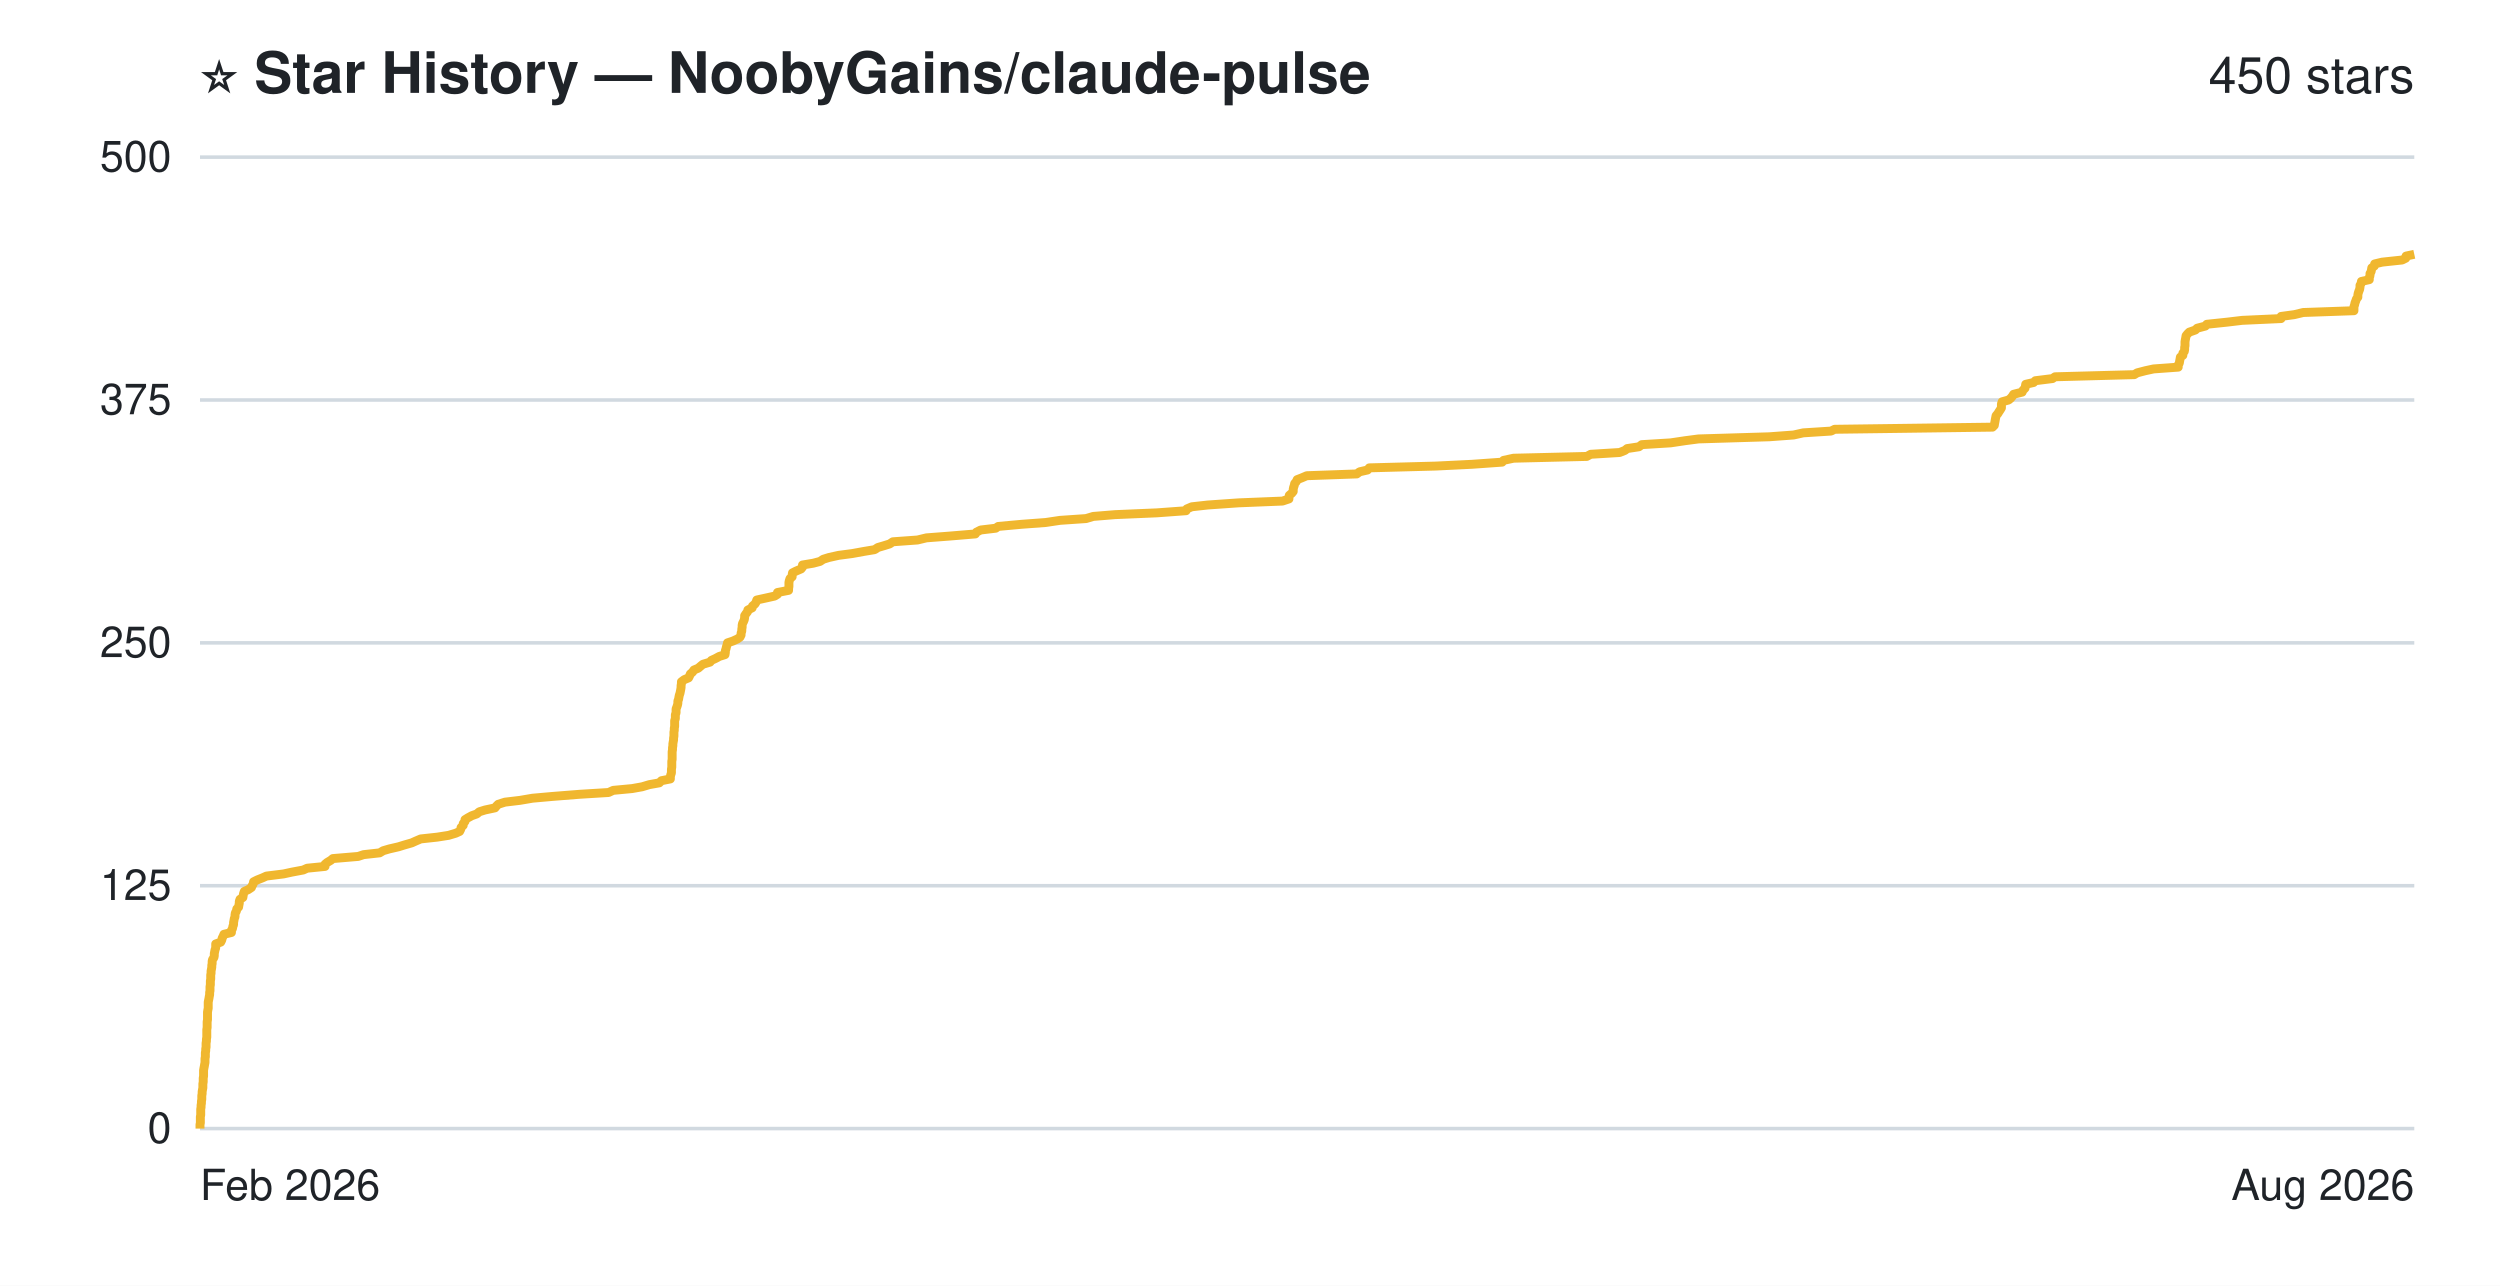
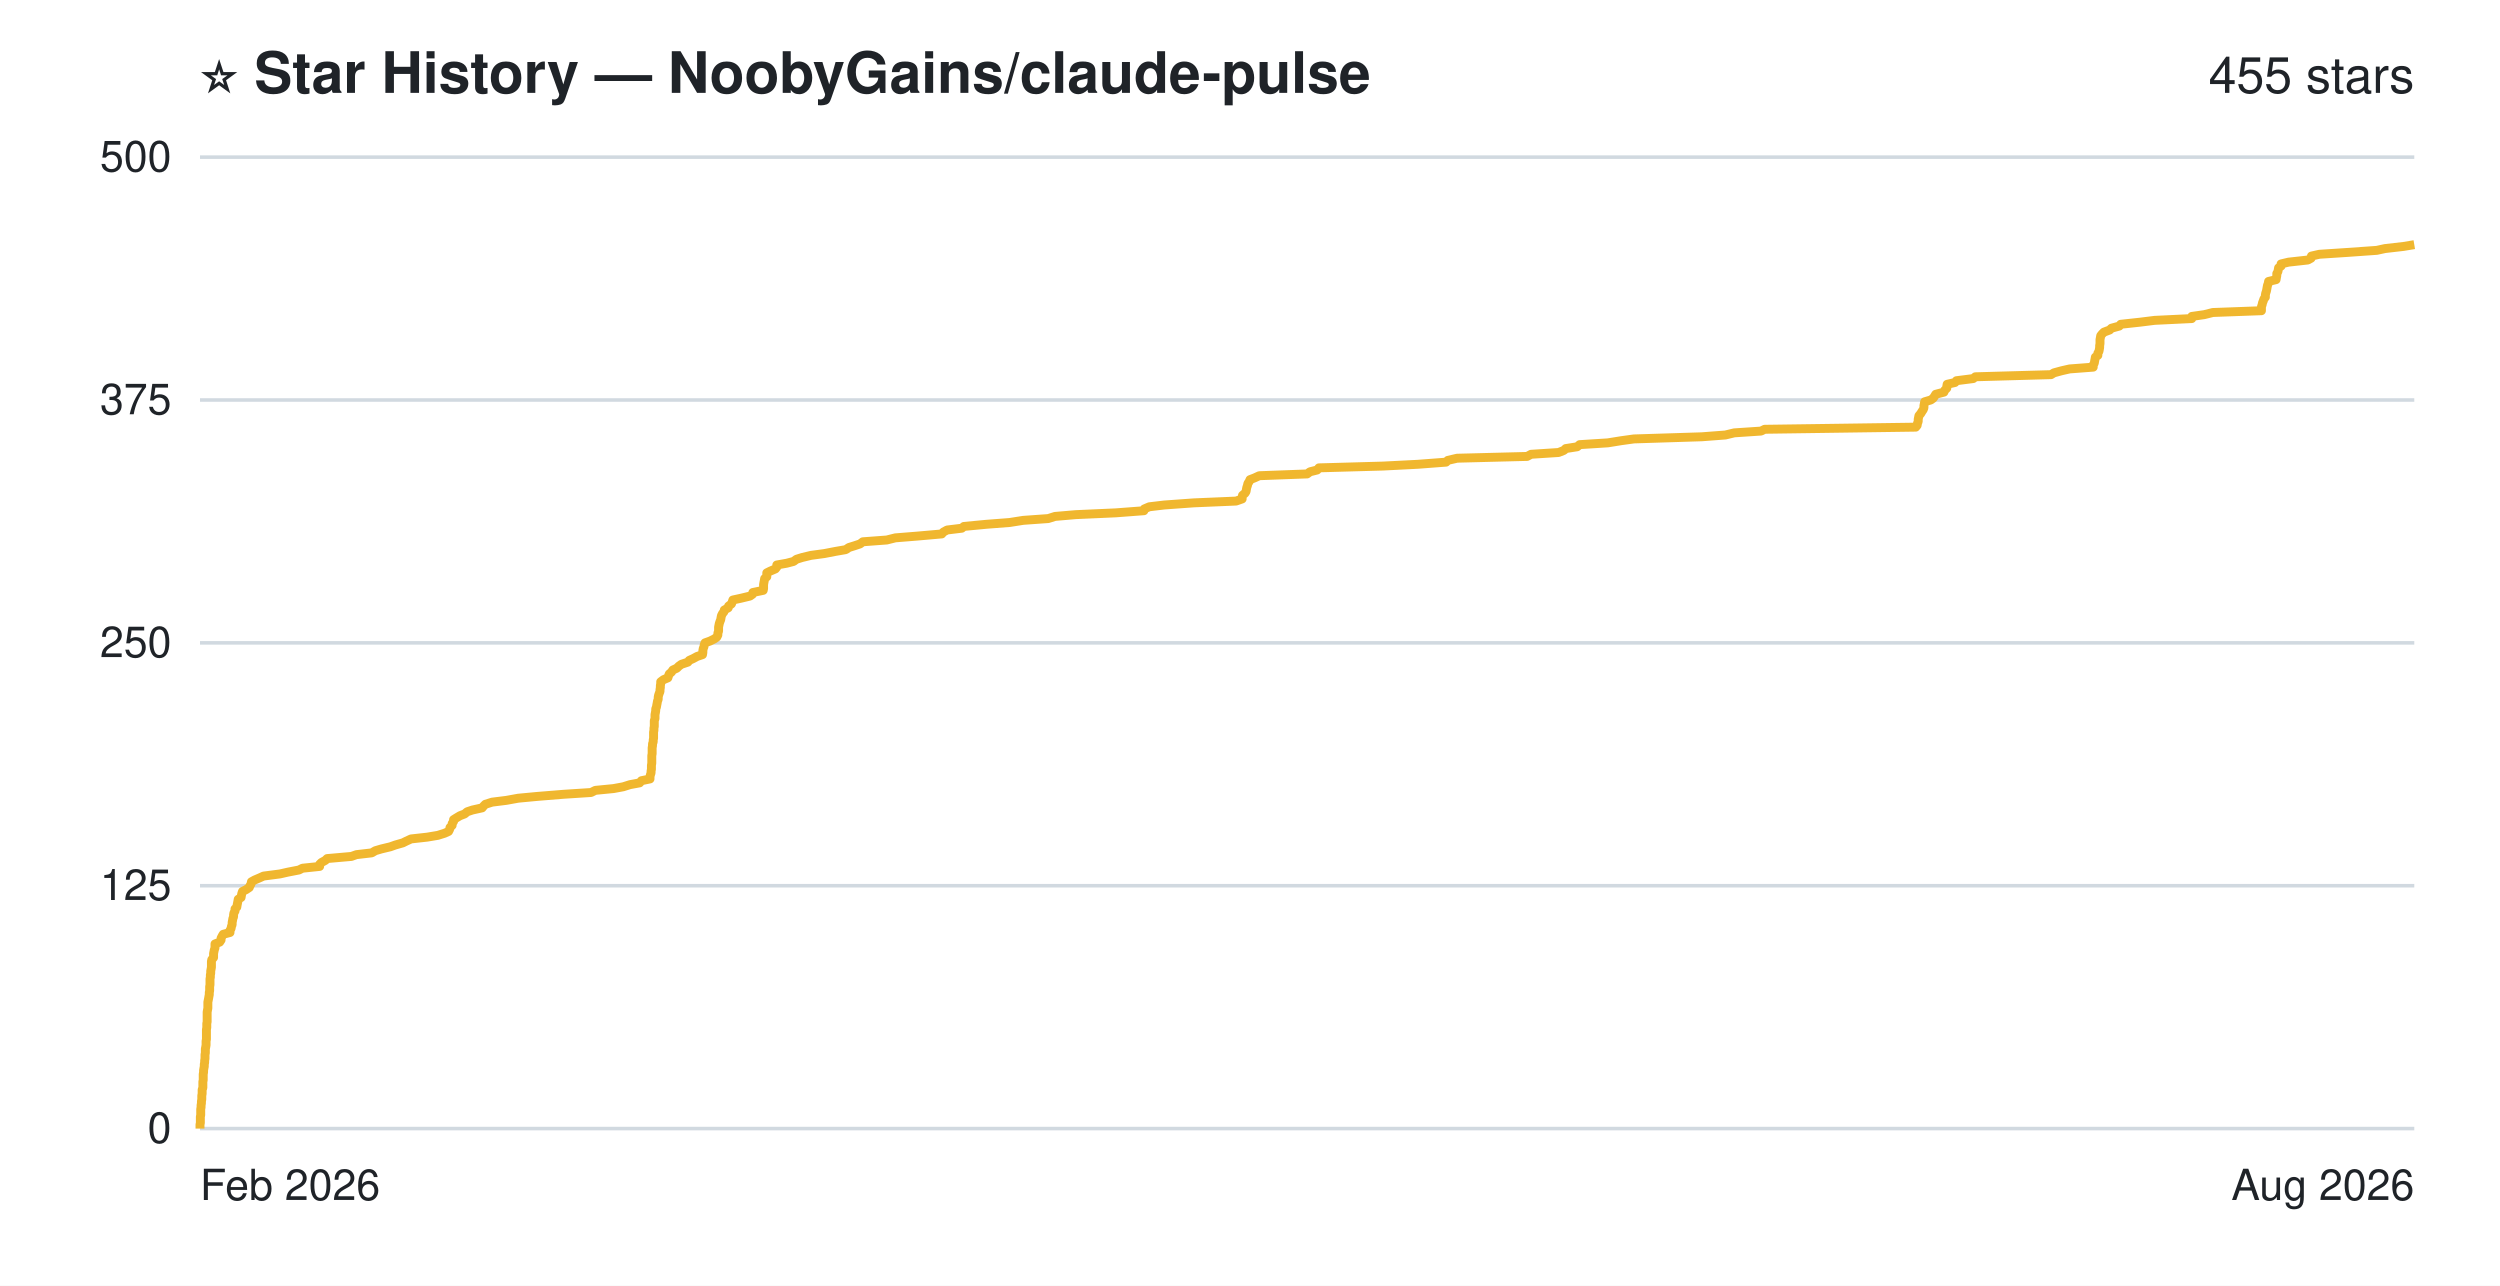
- <svg xmlns="http://www.w3.org/2000/svg" width="700" height="360" viewBox="0 0 700 360" role="img" aria-label="Star history of NoobyGains/claude-pulse: 450 stars">
+ <svg xmlns="http://www.w3.org/2000/svg" width="700" height="360" viewBox="0 0 700 360" role="img" aria-label="Star history of NoobyGains/claude-pulse: 455 stars">
  <rect width="700" height="360" fill="#ffffff" />
  <g font-family="-apple-system, 'Segoe UI', Helvetica, Arial, sans-serif">
    <text x="56" y="26" font-size="16" font-weight="bold" fill="#1f2328">⭐ Star History — NoobyGains/claude-pulse</text>
-     <text x="676" y="26" text-anchor="end" font-size="14" fill="#1f2328">450 stars</text>
+     <text x="676" y="26" text-anchor="end" font-size="14" fill="#1f2328">455 stars</text>
    <line x1="56" y1="316.0" x2="676" y2="316.0" stroke="#d1d9e0" stroke-width="1" />
    <line x1="56" y1="248.0" x2="676" y2="248.0" stroke="#d1d9e0" stroke-width="1" />
    <line x1="56" y1="180.0" x2="676" y2="180.0" stroke="#d1d9e0" stroke-width="1" />
    <line x1="56" y1="112.0" x2="676" y2="112.0" stroke="#d1d9e0" stroke-width="1" />
    <line x1="56" y1="44.0" x2="676" y2="44.0" stroke="#d1d9e0" stroke-width="1" />
-     <path d="M56.0,316.0 L56.0,315.5 L56.0,314.9 L56.1,314.4 L56.1,313.8 L56.1,313.3 L56.1,312.7 L56.2,312.2 L56.2,311.6 L56.2,311.1 L56.2,310.6 L56.3,310.0 L56.3,309.5 L56.4,308.9 L56.4,308.4 L56.5,307.8 L56.5,307.3 L56.5,306.8 L56.6,306.2 L56.6,305.7 L56.7,305.1 L56.8,304.6 L56.8,304.0 L56.8,303.5 L56.9,302.9 L56.9,302.4 L56.9,301.9 L57.0,301.3 L57.0,300.8 L57.0,300.2 L57.0,299.7 L57.1,299.1 L57.2,298.6 L57.3,298.0 L57.4,297.5 L57.4,297.0 L57.4,296.4 L57.5,295.9 L57.5,295.3 L57.5,294.8 L57.6,294.2 L57.6,293.7 L57.7,293.2 L57.7,292.6 L57.7,292.1 L57.8,291.5 L57.8,291.0 L57.9,290.4 L57.9,289.9 L57.9,289.3 L57.9,288.8 L57.9,288.3 L58.0,287.7 L58.0,287.2 L58.0,286.6 L58.0,286.1 L58.1,285.5 L58.1,285.0 L58.1,284.4 L58.1,283.9 L58.1,283.4 L58.2,282.8 L58.3,282.3 L58.3,281.7 L58.3,281.2 L58.3,280.6 L58.4,280.1 L58.5,279.6 L58.6,279.0 L58.7,278.5 L58.7,277.9 L58.8,277.4 L58.8,276.8 L58.8,276.3 L58.9,275.7 L58.9,275.2 L58.9,274.7 L59.0,274.1 L59.0,273.6 L59.0,273.0 L59.1,272.5 L59.1,271.9 L59.2,271.4 L59.3,270.8 L59.3,270.3 L59.4,269.8 L59.4,269.2 L59.5,268.7 L59.9,268.1 L60.0,267.6 L60.0,267.0 L60.1,266.5 L60.2,266.0 L60.4,265.4 L60.4,264.9 L60.4,264.3 L61.8,263.8 L62.1,263.2 L62.2,262.7 L62.5,262.1 L62.7,261.6 L64.8,261.1 L64.8,260.5 L65.1,260.0 L65.2,259.4 L65.4,258.9 L65.4,258.3 L65.5,257.8 L65.6,257.2 L65.8,256.7 L65.8,256.2 L65.9,255.6 L66.2,255.1 L66.3,254.5 L66.8,254.0 L66.9,253.4 L67.0,252.9 L67.0,252.4 L67.2,251.8 L68.0,251.3 L68.1,250.7 L68.2,250.2 L68.4,249.6 L69.5,249.1 L70.4,248.5 L70.6,248.0 L70.9,247.5 L71.0,246.9 L72.0,246.4 L73.5,245.8 L74.6,245.3 L79.4,244.7 L81.7,244.2 L84.9,243.6 L86.0,243.1 L91.0,242.6 L91.0,242.0 L91.6,241.5 L92.6,240.9 L93.2,240.4 L100.3,239.8 L101.8,239.3 L106.3,238.8 L107.3,238.2 L109.0,237.7 L111.6,237.1 L113.2,236.6 L115.3,236.0 L116.4,235.5 L117.8,234.9 L122.4,234.4 L125.6,233.9 L127.6,233.3 L128.7,232.8 L129.0,232.2 L129.1,231.7 L129.7,231.1 L129.7,230.6 L130.2,230.0 L130.2,229.5 L131.0,229.0 L132.1,228.4 L133.5,227.9 L134.2,227.3 L135.8,226.8 L138.6,226.2 L139.0,225.7 L139.5,225.2 L141.4,224.6 L145.6,224.1 L149.1,223.5 L154.7,223.0 L162.3,222.4 L170.4,221.9 L171.7,221.3 L177.0,220.8 L179.8,220.3 L181.8,219.7 L184.6,219.2 L185.2,218.6 L187.7,218.1 L187.7,217.5 L187.8,217.0 L188.0,216.4 L188.0,215.9 L188.0,215.4 L188.1,214.8 L188.1,214.3 L188.1,213.7 L188.1,213.2 L188.2,212.6 L188.2,212.1 L188.2,211.6 L188.2,211.0 L188.2,210.5 L188.3,209.9 L188.3,209.4 L188.4,208.8 L188.4,208.3 L188.5,207.7 L188.6,207.2 L188.6,206.7 L188.7,206.1 L188.7,205.6 L188.7,205.0 L188.8,204.5 L188.8,203.9 L188.9,203.4 L188.9,202.8 L188.9,202.3 L188.9,201.8 L189.1,201.2 L189.1,200.7 L189.1,200.1 L189.3,199.6 L189.3,199.0 L189.3,198.5 L189.5,198.0 L189.7,197.4 L189.8,196.9 L189.8,196.3 L190.0,195.8 L190.1,195.2 L190.2,194.7 L190.4,194.1 L190.5,193.6 L190.6,193.1 L190.7,192.5 L190.7,192.0 L190.8,191.4 L190.8,190.9 L191.6,190.3 L192.8,189.8 L193.1,189.2 L193.3,188.7 L193.9,188.2 L194.3,187.6 L195.5,187.1 L196.2,186.5 L196.8,186.0 L198.8,185.4 L199.2,184.9 L200.3,184.4 L201.4,183.8 L203.0,183.3 L203.1,182.7 L203.1,182.2 L203.3,181.6 L203.4,181.1 L203.6,180.5 L203.7,180.0 L205.2,179.5 L206.5,178.9 L207.2,178.4 L207.5,177.8 L207.5,177.3 L207.7,176.7 L207.7,176.2 L207.8,175.6 L207.8,175.1 L207.9,174.6 L208.2,174.0 L208.4,173.5 L208.5,172.9 L208.5,172.4 L208.9,171.8 L209.3,171.3 L209.4,170.8 L210.6,170.2 L210.7,169.7 L211.4,169.1 L211.7,168.6 L211.9,168.0 L214.2,167.5 L216.9,166.9 L217.7,166.4 L217.7,165.9 L220.8,165.3 L220.8,164.8 L220.9,164.2 L220.9,163.7 L220.9,163.1 L221.0,162.6 L221.2,162.0 L221.8,161.5 L221.8,161.0 L221.9,160.4 L222.9,159.9 L224.3,159.3 L224.7,158.8 L224.7,158.2 L227.7,157.7 L229.6,157.2 L230.5,156.6 L232.1,156.1 L234.8,155.5 L238.6,155.0 L241.9,154.4 L244.9,153.9 L245.8,153.3 L247.5,152.8 L249.1,152.3 L250.0,151.7 L256.9,151.2 L259.4,150.6 L265.9,150.1 L273.1,149.5 L273.4,149.0 L274.6,148.4 L278.8,147.9 L279.5,147.4 L286.1,146.8 L292.8,146.3 L296.8,145.7 L304.1,145.2 L306.1,144.6 L312.2,144.1 L323.9,143.6 L332.1,143.0 L332.3,142.5 L333.7,141.9 L338.2,141.4 L346.8,140.8 L359.1,140.3 L360.9,139.7 L360.9,139.2 L361.0,138.7 L361.7,138.1 L362.1,137.6 L362.1,137.0 L362.2,136.5 L362.4,135.9 L362.5,135.4 L363.0,134.8 L363.2,134.3 L364.5,133.8 L365.9,133.2 L379.9,132.7 L380.7,132.1 L382.9,131.6 L383.4,131.0 L402.0,130.5 L412.2,130.0 L420.6,129.4 L421.0,128.9 L423.8,128.3 L444.3,127.8 L445.4,127.2 L453.5,126.7 L455.0,126.1 L455.6,125.6 L458.9,125.1 L459.7,124.5 L467.8,124.0 L471.8,123.4 L475.6,122.9 L495.4,122.3 L502.2,121.8 L504.9,121.2 L512.7,120.7 L513.7,120.2 L557.9,119.6 L558.4,119.1 L558.5,118.5 L558.6,118.0 L558.7,117.4 L558.8,116.9 L558.9,116.4 L559.4,115.8 L559.7,115.3 L560.1,114.7 L560.4,114.2 L560.4,113.6 L560.4,113.1 L560.6,112.5 L562.4,112.0 L563.0,111.5 L563.5,110.9 L563.8,110.4 L566.2,109.8 L566.4,109.3 L567.0,108.7 L567.1,108.2 L567.2,107.6 L569.4,107.1 L569.9,106.6 L574.7,106.0 L575.4,105.5 L597.6,104.9 L598.4,104.4 L600.7,103.8 L603.0,103.3 L609.9,102.8 L609.9,102.2 L610.2,101.7 L610.3,101.1 L610.4,100.6 L610.5,100.0 L611.2,99.5 L611.2,98.9 L611.6,98.4 L611.7,97.9 L611.7,97.3 L611.8,96.8 L611.8,96.2 L611.8,95.7 L611.9,95.1 L612.0,94.6 L612.1,94.0 L612.5,93.5 L613.0,93.0 L614.7,92.4 L615.2,91.9 L617.5,91.3 L617.9,90.8 L623.6,90.2 L627.8,89.7 L638.7,89.2 L638.7,88.6 L642.4,88.1 L644.9,87.5 L659.1,87.0 L659.1,86.4 L659.1,85.9 L659.3,85.3 L659.4,84.8 L659.6,84.3 L659.8,83.7 L660.2,83.2 L660.2,82.6 L660.3,82.1 L660.5,81.5 L660.7,81.0 L660.8,80.4 L660.8,79.9 L661.1,79.4 L661.2,78.8 L663.4,78.3 L663.4,77.7 L663.6,77.2 L663.6,76.6 L663.9,76.1 L664.0,75.6 L664.1,75.0 L664.8,74.5 L664.9,73.9 L667.0,73.4 L672.6,72.8 L673.6,72.3 L673.7,71.7 L676.0,71.2" fill="none" stroke="#f0b72f" stroke-width="2.5" stroke-linejoin="round" />
+     <path d="M56.0,316.0 L56.0,315.5 L56.0,314.9 L56.1,314.4 L56.1,313.8 L56.1,313.3 L56.1,312.7 L56.2,312.2 L56.2,311.6 L56.2,311.1 L56.2,310.6 L56.3,310.0 L56.3,309.5 L56.4,308.9 L56.4,308.4 L56.5,307.8 L56.5,307.3 L56.5,306.8 L56.6,306.2 L56.6,305.7 L56.6,305.1 L56.8,304.6 L56.8,304.0 L56.8,303.5 L56.8,302.9 L56.9,302.4 L56.9,301.9 L56.9,301.3 L56.9,300.8 L57.0,300.2 L57.0,299.7 L57.1,299.1 L57.2,298.6 L57.2,298.0 L57.3,297.5 L57.3,297.0 L57.4,296.4 L57.4,295.9 L57.4,295.3 L57.5,294.8 L57.5,294.2 L57.5,293.7 L57.6,293.2 L57.7,292.6 L57.7,292.1 L57.7,291.5 L57.8,291.0 L57.8,290.4 L57.8,289.9 L57.8,289.3 L57.8,288.8 L57.8,288.3 L57.9,287.7 L57.9,287.2 L57.9,286.6 L58.0,286.1 L58.0,285.5 L58.0,285.0 L58.0,284.4 L58.0,283.9 L58.0,283.4 L58.1,282.8 L58.2,282.3 L58.2,281.7 L58.2,281.2 L58.2,280.6 L58.3,280.1 L58.4,279.6 L58.5,279.0 L58.6,278.5 L58.6,277.9 L58.7,277.4 L58.7,276.8 L58.7,276.3 L58.8,275.7 L58.8,275.2 L58.8,274.7 L58.8,274.1 L58.9,273.6 L58.9,273.0 L59.0,272.5 L59.0,271.9 L59.1,271.4 L59.2,270.8 L59.2,270.3 L59.2,269.8 L59.2,269.2 L59.3,268.7 L59.8,268.1 L59.8,267.6 L59.8,267.0 L59.9,266.5 L60.0,266.0 L60.2,265.4 L60.2,264.9 L60.2,264.3 L61.5,263.8 L61.9,263.2 L61.9,262.7 L62.2,262.1 L62.5,261.6 L64.4,261.1 L64.4,260.5 L64.7,260.0 L64.8,259.4 L65.0,258.9 L65.0,258.3 L65.1,257.8 L65.2,257.2 L65.4,256.7 L65.4,256.2 L65.5,255.6 L65.8,255.1 L65.8,254.5 L66.3,254.0 L66.4,253.4 L66.5,252.9 L66.6,252.4 L66.7,251.8 L67.5,251.3 L67.6,250.7 L67.7,250.2 L67.9,249.6 L68.9,249.1 L69.8,248.5 L70.0,248.0 L70.3,247.5 L70.4,246.9 L71.3,246.4 L72.7,245.8 L73.8,245.3 L78.4,244.7 L80.6,244.2 L83.7,243.6 L84.7,243.1 L89.5,242.6 L89.5,242.0 L90.0,241.5 L91.1,240.9 L91.6,240.4 L98.4,239.8 L99.8,239.3 L104.1,238.8 L105.1,238.2 L106.8,237.7 L109.3,237.1 L110.7,236.6 L112.8,236.0 L113.8,235.5 L115.1,234.9 L119.6,234.4 L122.6,233.9 L124.5,233.3 L125.6,232.8 L125.9,232.2 L126.0,231.7 L126.6,231.1 L126.6,230.6 L127.0,230.0 L127.0,229.5 L127.8,229.0 L128.8,228.4 L130.1,227.9 L130.8,227.3 L132.3,226.8 L135.0,226.2 L135.4,225.7 L135.9,225.2 L137.8,224.6 L141.8,224.1 L145.1,223.5 L150.4,223.0 L157.8,222.4 L165.5,221.9 L166.7,221.3 L171.8,220.8 L174.5,220.3 L176.4,219.7 L179.1,219.2 L179.6,218.6 L182.0,218.1 L182.0,217.5 L182.1,217.0 L182.3,216.4 L182.3,215.9 L182.4,215.4 L182.4,214.8 L182.4,214.3 L182.5,213.7 L182.5,213.2 L182.5,212.6 L182.5,212.1 L182.5,211.6 L182.6,211.0 L182.6,210.5 L182.6,209.9 L182.6,209.4 L182.7,208.8 L182.7,208.3 L182.9,207.7 L182.9,207.2 L183.0,206.7 L183.0,206.1 L183.0,205.6 L183.0,205.0 L183.1,204.5 L183.1,203.9 L183.2,203.4 L183.2,202.8 L183.2,202.3 L183.2,201.8 L183.4,201.2 L183.4,200.7 L183.4,200.1 L183.5,199.6 L183.6,199.0 L183.6,198.5 L183.8,198.0 L183.9,197.4 L184.0,196.9 L184.1,196.3 L184.3,195.8 L184.3,195.2 L184.4,194.7 L184.6,194.1 L184.8,193.6 L184.8,193.1 L184.9,192.5 L184.9,192.0 L185.0,191.4 L185.0,190.9 L185.8,190.3 L187.0,189.8 L187.2,189.2 L187.4,188.7 L188.0,188.2 L188.4,187.6 L189.5,187.1 L190.1,186.5 L190.8,186.0 L192.6,185.4 L193.0,184.9 L194.1,184.4 L195.2,183.8 L196.7,183.3 L196.8,182.7 L196.8,182.2 L196.9,181.6 L197.1,181.1 L197.2,180.5 L197.4,180.0 L198.8,179.5 L200.0,178.9 L200.7,178.4 L201.0,177.8 L201.0,177.3 L201.2,176.7 L201.2,176.2 L201.2,175.6 L201.3,175.1 L201.4,174.6 L201.6,174.0 L201.8,173.5 L201.9,172.9 L202.0,172.4 L202.3,171.8 L202.7,171.3 L202.8,170.8 L203.9,170.2 L204.0,169.7 L204.8,169.1 L205.0,168.6 L205.2,168.0 L207.5,167.5 L210.0,166.9 L210.7,166.4 L210.8,165.9 L213.7,165.3 L213.8,164.8 L213.8,164.2 L213.8,163.7 L213.9,163.1 L214.0,162.6 L214.1,162.0 L214.7,161.5 L214.7,161.0 L214.7,160.4 L215.7,159.9 L217.1,159.3 L217.5,158.8 L217.5,158.2 L220.3,157.7 L222.2,157.2 L223.0,156.6 L224.6,156.1 L227.1,155.5 L230.8,155.0 L233.9,154.4 L236.8,153.9 L237.7,153.3 L239.3,152.8 L240.8,152.3 L241.6,151.7 L248.3,151.2 L250.7,150.6 L256.9,150.1 L263.7,149.5 L264.1,149.0 L265.2,148.4 L269.3,147.9 L269.9,147.4 L276.2,146.8 L282.7,146.3 L286.5,145.7 L293.5,145.2 L295.4,144.6 L301.2,144.1 L312.4,143.6 L320.3,143.0 L320.4,142.5 L321.8,141.9 L326.0,141.4 L334.3,140.8 L346.1,140.3 L347.8,139.7 L347.8,139.2 L347.9,138.7 L348.6,138.1 L348.9,137.6 L349.0,137.0 L349.1,136.5 L349.3,135.9 L349.4,135.4 L349.8,134.8 L350.0,134.3 L351.3,133.8 L352.6,133.2 L366.0,132.7 L366.8,132.1 L368.8,131.6 L369.3,131.0 L387.2,130.5 L397.0,130.0 L404.9,129.4 L405.4,128.9 L408.0,128.3 L427.6,127.8 L428.7,127.2 L436.4,126.7 L437.9,126.1 L438.4,125.6 L441.6,125.1 L442.3,124.5 L450.2,124.0 L453.9,123.4 L457.5,122.9 L476.5,122.3 L483.1,121.8 L485.6,121.2 L493.1,120.7 L494.1,120.2 L536.4,119.6 L536.8,119.1 L536.9,118.5 L537.1,118.0 L537.1,117.4 L537.2,116.9 L537.3,116.4 L537.8,115.8 L538.1,115.3 L538.5,114.7 L538.7,114.2 L538.7,113.6 L538.8,113.1 L538.9,112.5 L540.6,112.0 L541.3,111.5 L541.7,110.9 L542.0,110.4 L544.3,109.8 L544.5,109.3 L545.1,108.7 L545.1,108.2 L545.2,107.6 L547.4,107.1 L547.8,106.6 L552.5,106.0 L553.1,105.5 L574.3,104.9 L575.1,104.4 L577.3,103.8 L579.5,103.3 L586.1,102.8 L586.1,102.2 L586.4,101.7 L586.5,101.1 L586.6,100.6 L586.7,100.0 L587.4,99.5 L587.4,98.9 L587.7,98.4 L587.8,97.9 L587.9,97.3 L587.9,96.8 L588.0,96.2 L588.0,95.7 L588.0,95.1 L588.1,94.6 L588.2,94.0 L588.6,93.5 L589.1,93.0 L590.7,92.4 L591.2,91.9 L593.4,91.3 L593.8,90.8 L599.3,90.2 L603.3,89.7 L613.7,89.2 L613.7,88.6 L617.2,88.1 L619.6,87.5 L633.2,87.0 L633.2,86.4 L633.2,85.9 L633.4,85.3 L633.5,84.8 L633.7,84.3 L633.9,83.7 L634.3,83.2 L634.3,82.6 L634.4,82.1 L634.6,81.5 L634.7,81.0 L634.8,80.4 L634.9,79.9 L635.1,79.4 L635.2,78.8 L637.3,78.3 L637.4,77.7 L637.5,77.2 L637.5,76.6 L637.8,76.1 L637.9,75.6 L638.0,75.0 L638.7,74.5 L638.7,73.9 L640.8,73.4 L646.2,72.8 L647.1,72.3 L647.2,71.7 L649.4,71.2 L657.0,70.7 L665.5,70.1 L667.8,69.6 L673.0,69.0 L676.0,68.5" fill="none" stroke="#f0b72f" stroke-width="2.5" stroke-linejoin="round" />
    <text x="48" y="320.0" text-anchor="end" font-size="12" fill="#1f2328">0</text>
    <text x="48" y="252.0" text-anchor="end" font-size="12" fill="#1f2328">125</text>
    <text x="48" y="184.0" text-anchor="end" font-size="12" fill="#1f2328">250</text>
    <text x="48" y="116.0" text-anchor="end" font-size="12" fill="#1f2328">375</text>
    <text x="48" y="48.0" text-anchor="end" font-size="12" fill="#1f2328">500</text>
    <text x="56" y="336" text-anchor="start" font-size="12" fill="#1f2328">Feb 2026</text>
    <text x="676" y="336" text-anchor="end" font-size="12" fill="#1f2328">Aug 2026</text>
  </g>
</svg>
